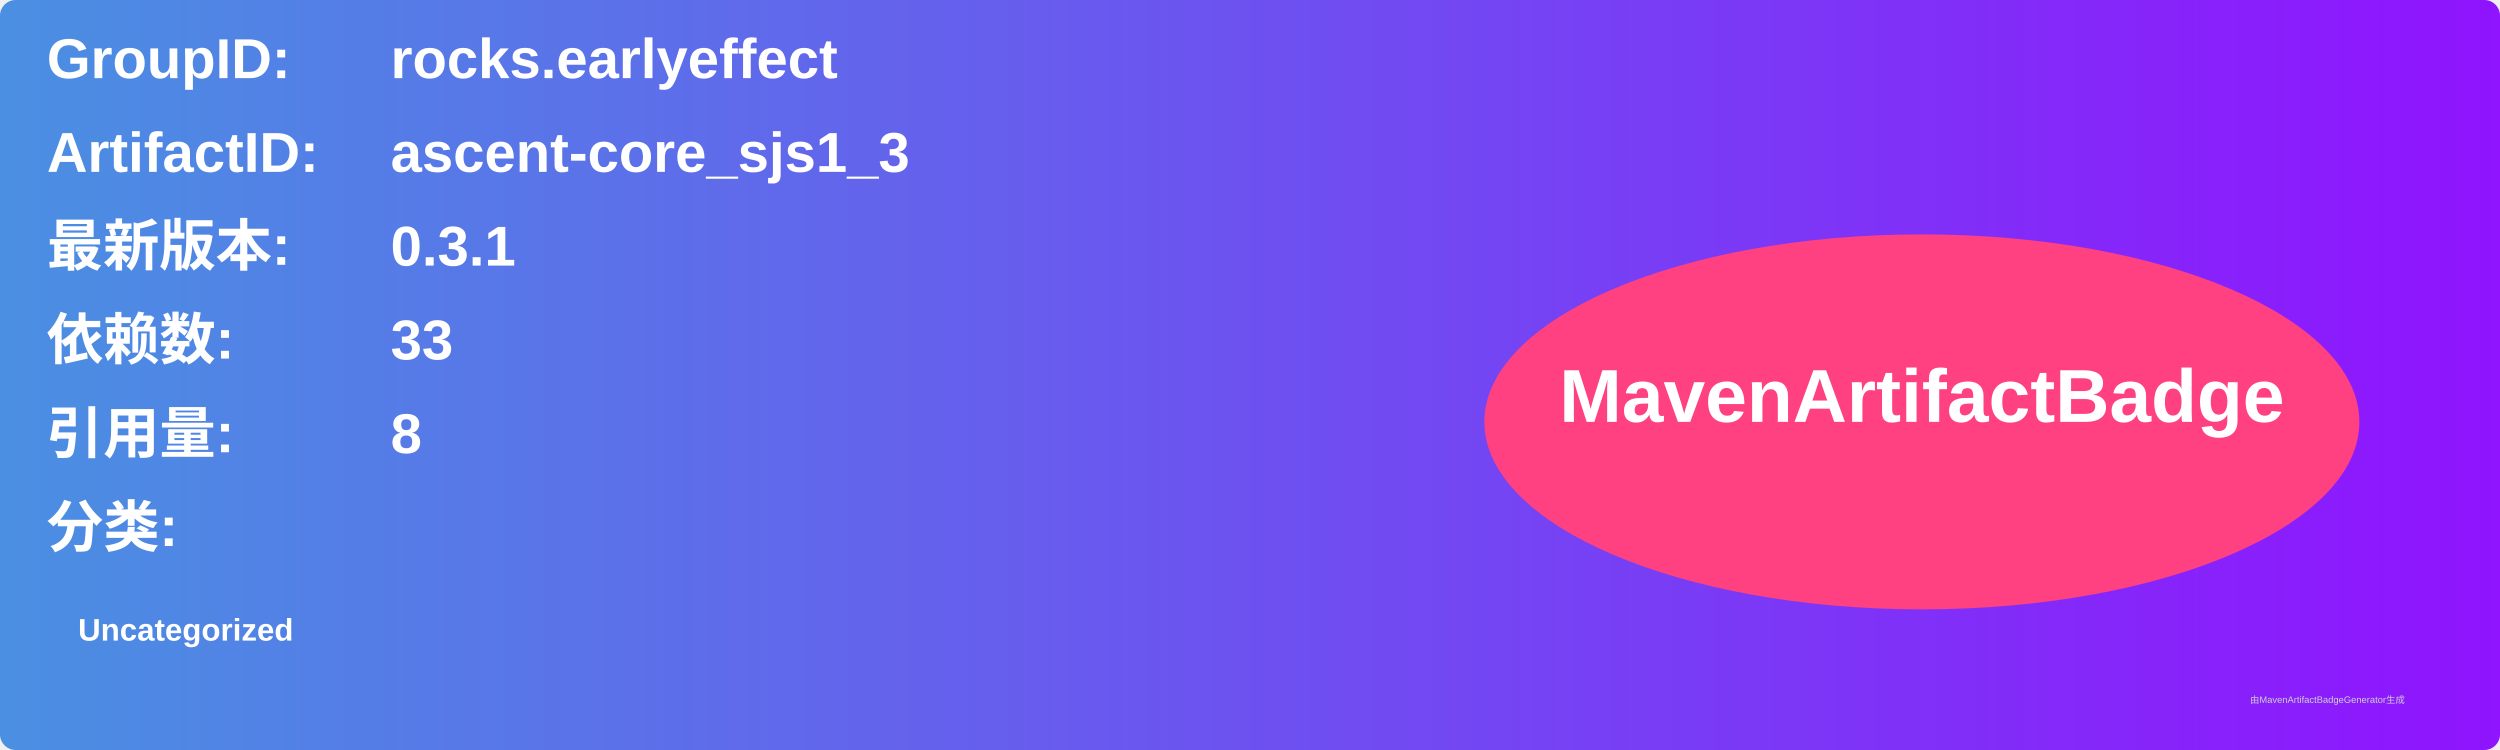
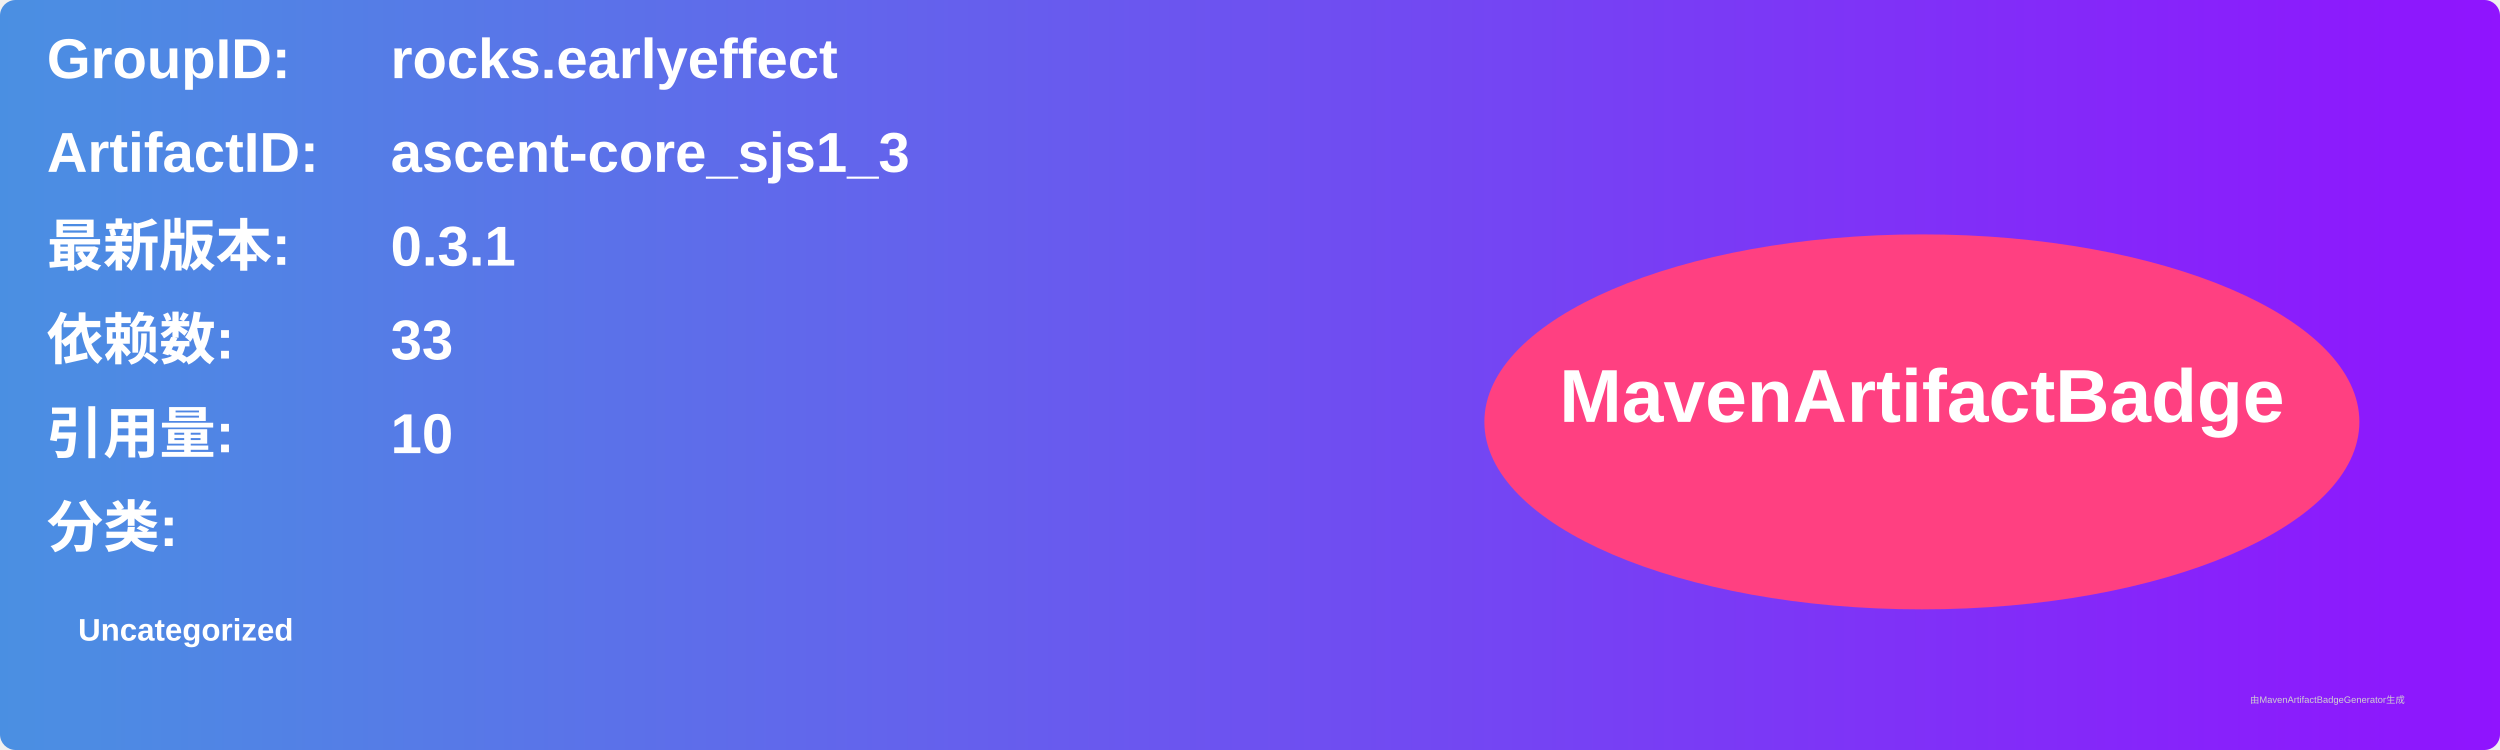
<svg xmlns="http://www.w3.org/2000/svg" width="800" height="240" viewBox="0 0 800 240">
  <linearGradient id="grad" x1="0%" y1="0%" x2="100%" y2="0%">
    <stop offset="0%" stop-color="#4a90e2" />
    <stop offset="100%" stop-color="#9013fe" />
  </linearGradient>
  <rect width="100%" height="100%" rx="5" ry="5" fill="url(#grad)" />
  <g transform="translate(15, 15)">
    <text x="0" y="10" font-family="Arial" font-size="18" fill="white" font-weight="bold" width="260">GroupID:</text>
    <text x="110" y="10" font-family="Arial" font-size="18" fill="white" font-weight="bold" width="460">rocks.earlyeffect</text>
    <text x="0" y="40" font-family="Arial" font-size="18" fill="white" font-weight="bold" width="260">ArtifactID:</text>
    <text x="110" y="40" font-family="Arial" font-size="18" fill="white" font-weight="bold" width="460">ascent-core_sjs1_3</text>
    <text x="0" y="70" font-family="Arial" font-size="18" fill="white" font-weight="bold">最新版本:</text>
    <text x="110" y="70" font-family="Arial" font-size="18" fill="white" font-weight="bold">
      <tspan font-weight="bold">0.3.1</tspan>
    </text>
    <text x="0" y="100" font-family="Arial" font-size="18" fill="white" font-weight="bold">依赖数: </text>
    <text x="110" y="100" font-family="Arial" font-size="18" fill="white">
      <tspan font-weight="bold">33</tspan>
    </text>
    <text x="0" y="130" font-family="Arial" font-size="18" fill="white" font-weight="bold">引用量: </text>
    <text x="110" y="130" font-family="Arial" font-size="18" fill="white">
-       <tspan font-weight="bold">8</tspan>
+       <tspan font-weight="bold">10</tspan>
    </text>
    <text x="0" y="160" font-family="Arial" font-size="18" fill="white" font-weight="bold">分类:</text>
    <text x="10" y="190" font-family="Arial" font-size="10" fill="white">
      <tspan font-weight="bold">Uncategorized</tspan>
    </text>
    <ellipse cx="600" cy="120" rx="140" ry="60" fill="#ff4081" />
    <text x="600" y="120" text-anchor="middle" font-family="Arial" font-size="24" fill="white" font-weight="bold">MavenArtifactBadge</text>
  </g>
  <text x="720" y="225" font-family="Arial" font-size="3" fill="#d0d0d0">由MavenArtifactBadgeGenerator生成</text>
</svg>
